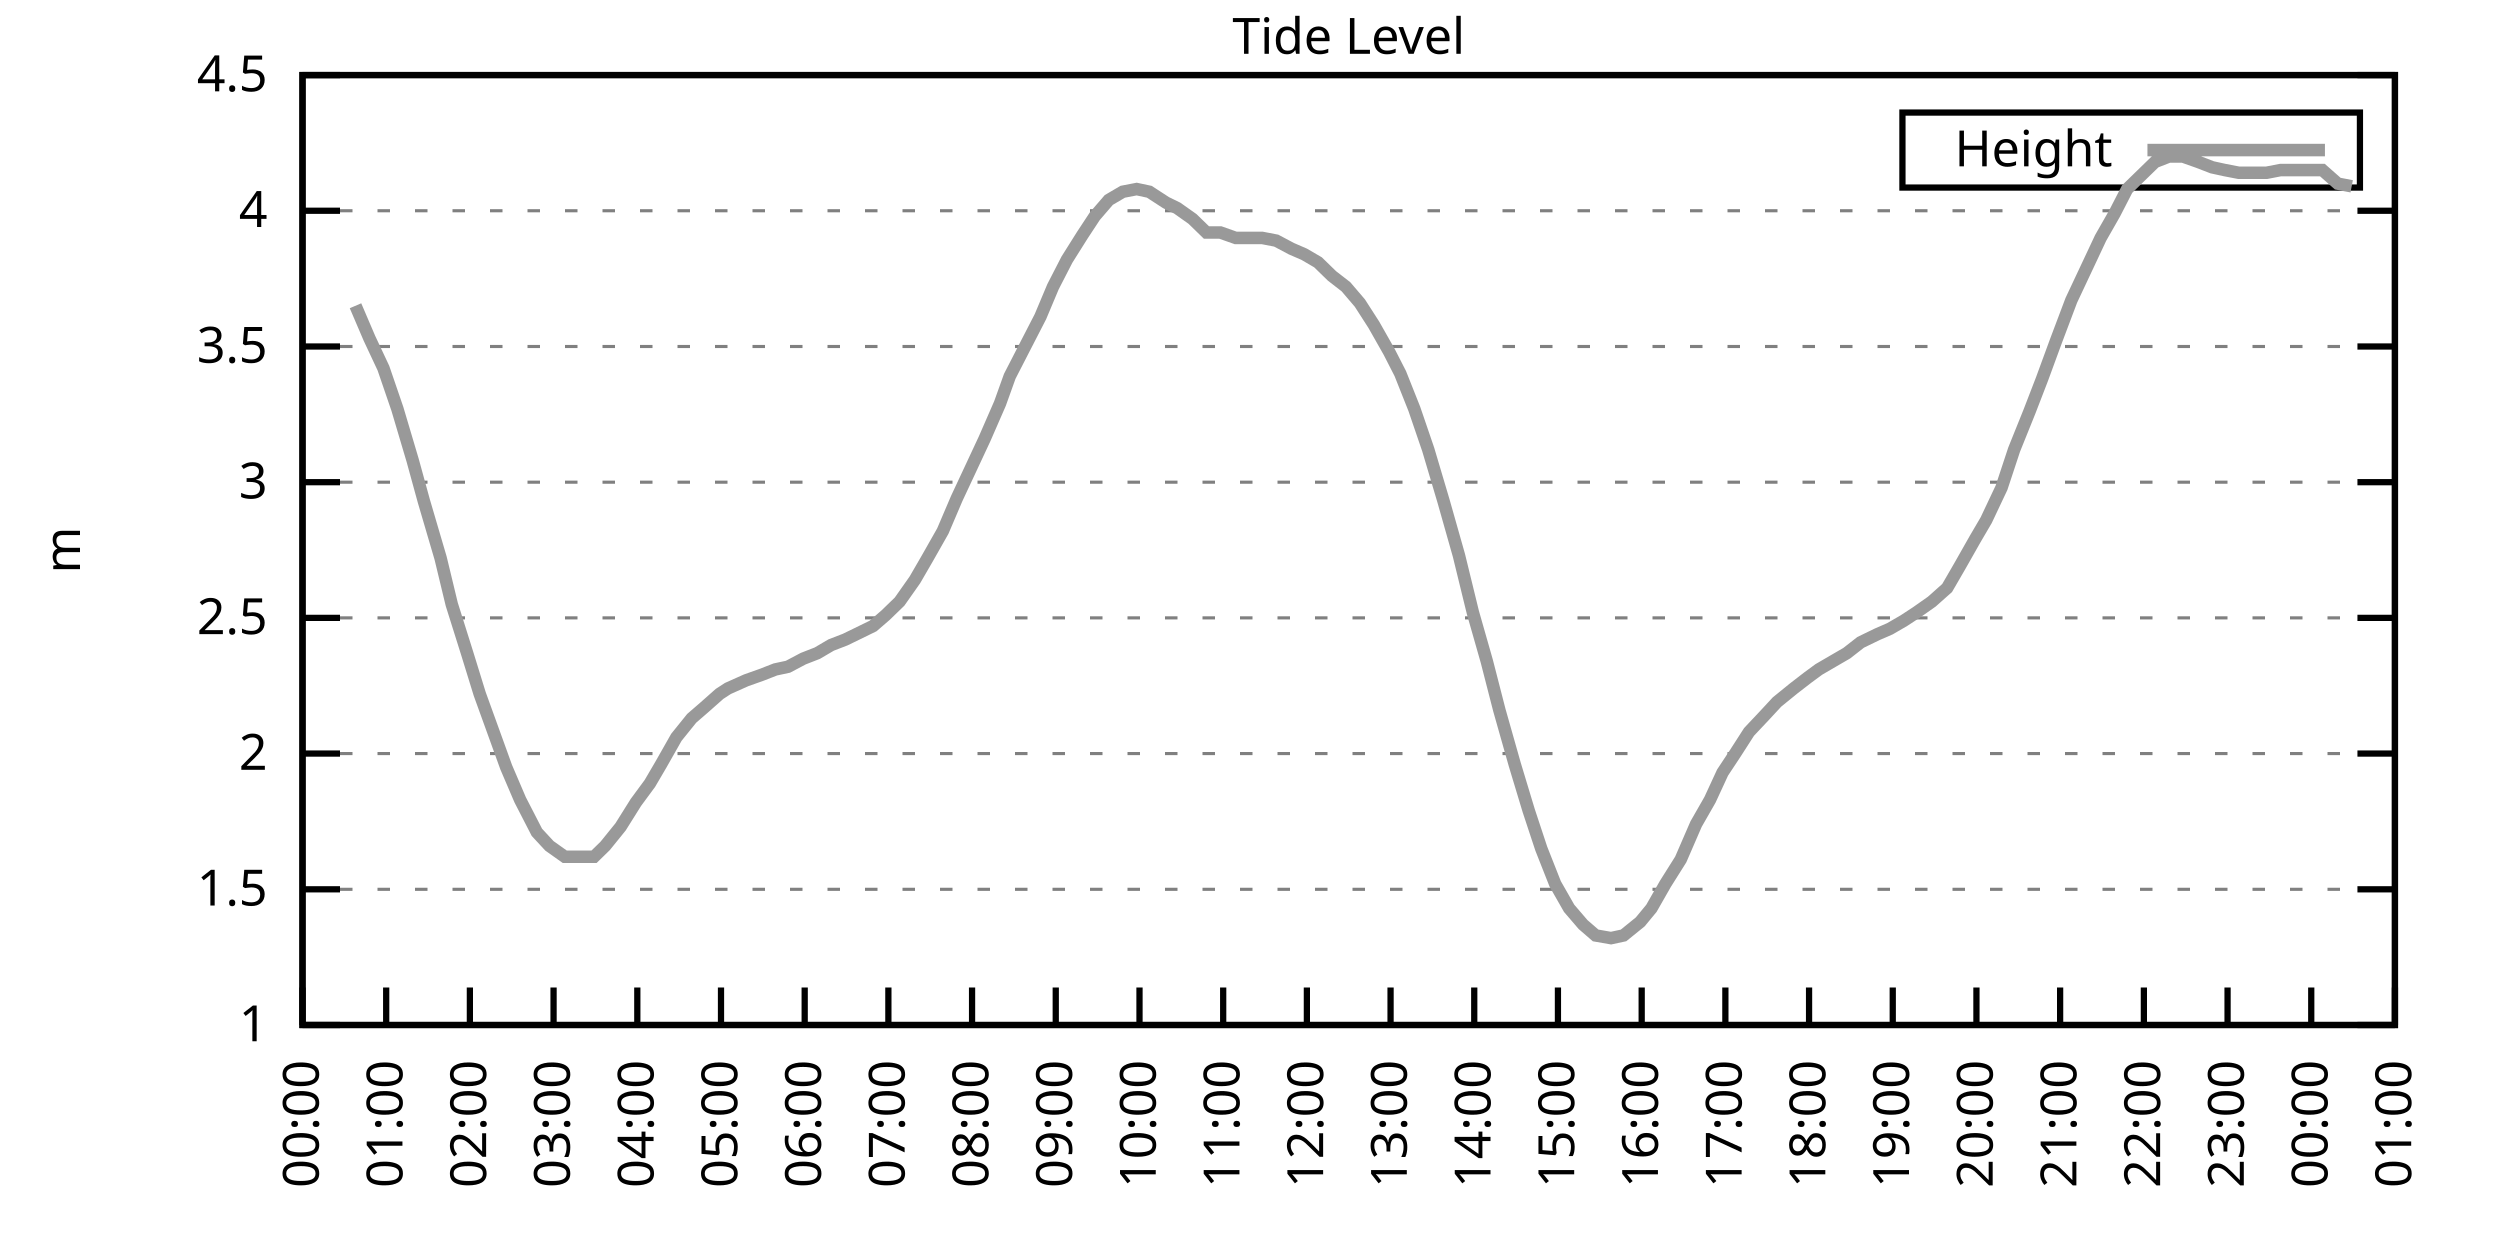
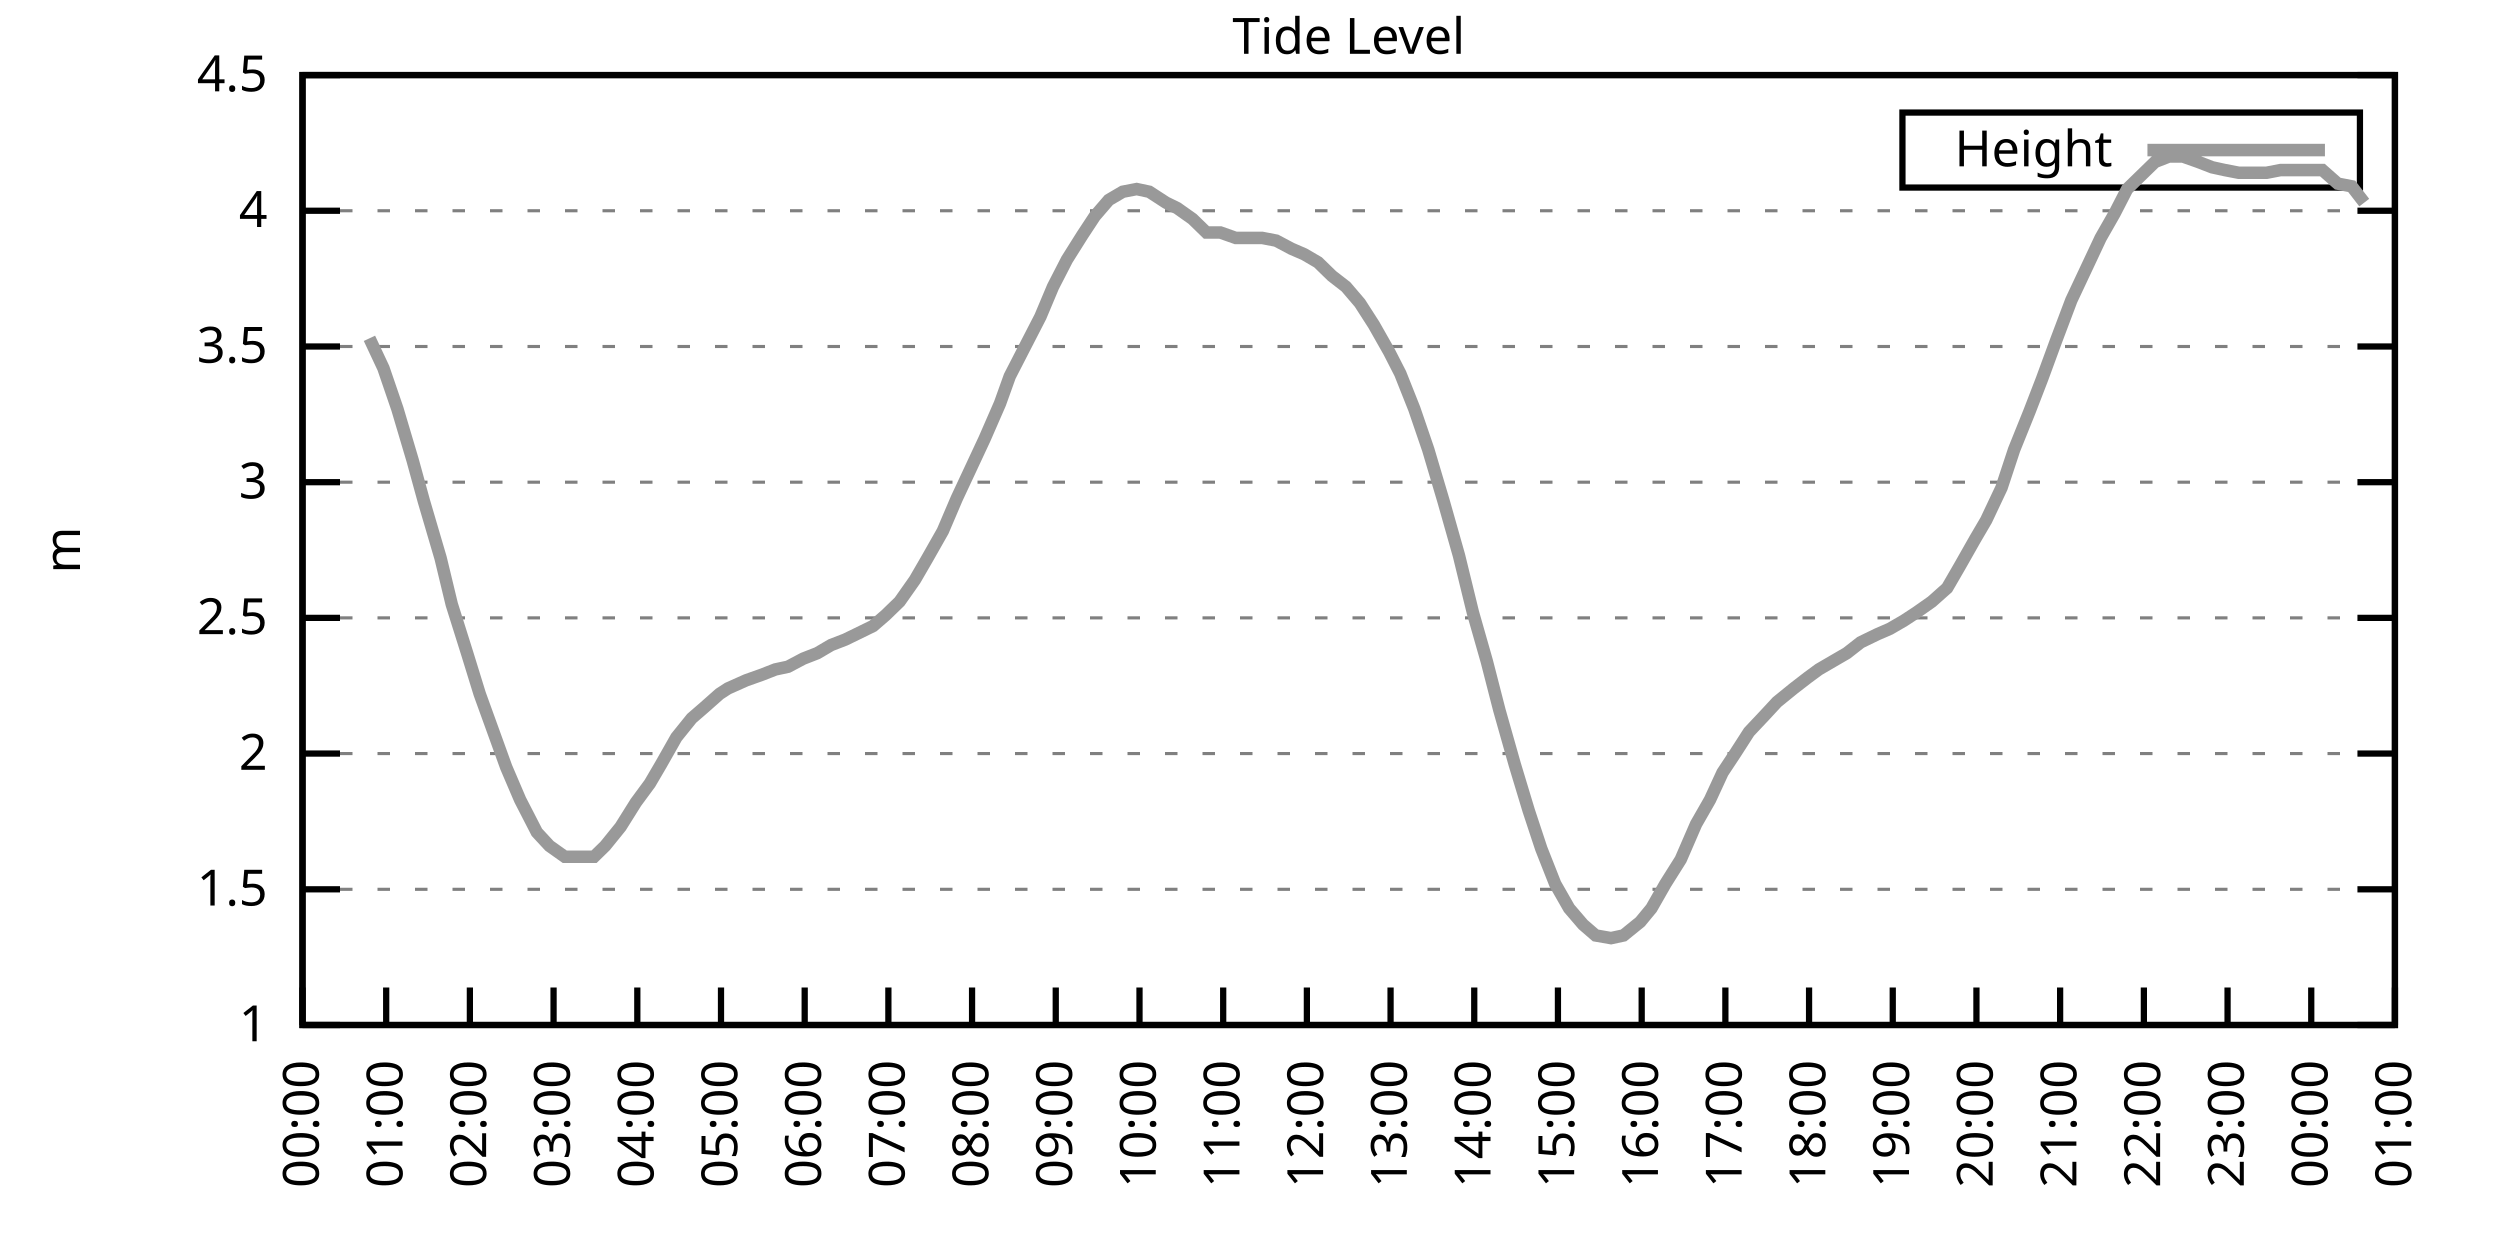
<svg xmlns="http://www.w3.org/2000/svg" xmlns:xlink="http://www.w3.org/1999/xlink" width="400" height="200" viewBox="0 0 400 200">
  <g id="gnuplot_canvas">
    <rect x="0" y="0" width="400" height="200" fill="none" />
    <defs>
      <circle id="gpDot" r="0.5" stroke-width="0.5" stroke="currentColor" />
      <path id="gpPt0" stroke-width="0.333" stroke="currentColor" d="M-1,0 h2 M0,-1 v2" />
      <path id="gpPt1" stroke-width="0.333" stroke="currentColor" d="M-1,-1 L1,1 M1,-1 L-1,1" />
      <path id="gpPt2" stroke-width="0.333" stroke="currentColor" d="M-1,0 L1,0 M0,-1 L0,1 M-1,-1 L1,1 M-1,1 L1,-1" />
      <rect id="gpPt3" stroke-width="0.333" stroke="currentColor" x="-1" y="-1" width="2" height="2" />
      <rect id="gpPt4" stroke-width="0.333" stroke="currentColor" fill="currentColor" x="-1" y="-1" width="2" height="2" />
      <circle id="gpPt5" stroke-width="0.333" stroke="currentColor" cx="0" cy="0" r="1" />
      <use xlink:href="#gpPt5" id="gpPt6" fill="currentColor" stroke="none" />
      <path id="gpPt7" stroke-width="0.333" stroke="currentColor" d="M0,-1.33 L-1.33,0.67 L1.33,0.67 z" />
      <use xlink:href="#gpPt7" id="gpPt8" fill="currentColor" stroke="none" />
      <use xlink:href="#gpPt7" id="gpPt9" stroke="currentColor" transform="rotate(180)" />
      <use xlink:href="#gpPt9" id="gpPt10" fill="currentColor" stroke="none" />
      <use xlink:href="#gpPt3" id="gpPt11" stroke="currentColor" transform="rotate(45)" />
      <use xlink:href="#gpPt11" id="gpPt12" fill="currentColor" stroke="none" />
      <path id="gpPt13" stroke-width="0.333" stroke="currentColor" d="M0,1.330 L1.265,0.411 L0.782,-1.067 L-0.782,-1.076 L-1.265,0.411 z" />
      <use xlink:href="#gpPt13" id="gpPt14" fill="currentColor" stroke="none" />
      <filter id="textbox" filterUnits="objectBoundingBox" x="0" y="0" height="1" width="1">
        <feFlood flood-color="white" flood-opacity="1" result="bgnd" />
        <feComposite in="SourceGraphic" in2="bgnd" operator="atop" />
      </filter>
      <filter id="greybox" filterUnits="objectBoundingBox" x="0" y="0" height="1" width="1">
        <feFlood flood-color="lightgrey" flood-opacity="1" result="grey" />
        <feComposite in="SourceGraphic" in2="grey" operator="atop" />
      </filter>
    </defs>
    <g fill="none" color="white" stroke="currentColor" stroke-width="1.00" stroke-linecap="butt" stroke-linejoin="miter">
</g>
    <g fill="none" color="black" stroke="currentColor" stroke-width="1.00" stroke-linecap="butt" stroke-linejoin="miter">
      <g stroke="none" shape-rendering="crispEdges">
        <polygon fill="rgb(255, 255, 255)" points="48.40,164.00 383.18,164.00 383.18,12.02 48.40,12.02 " />
      </g>
    </g>
    <g fill="none" color="black" stroke="currentColor" stroke-width="1.00" stroke-linecap="butt" stroke-linejoin="miter">
</g>
    <g fill="none" color="black" stroke="black" stroke-width="0.50" stroke-linecap="butt" stroke-linejoin="miter">
</g>
    <g fill="none" color="gray" stroke="currentColor" stroke-width="0.50" stroke-linecap="butt" stroke-linejoin="miter">
      <path stroke="gray" stroke-dasharray="2,4" class="gridline" d="M48.40,164.00 L383.19,164.00  " />
    </g>
    <g fill="none" color="gray" stroke="gray" stroke-width="1.00" stroke-linecap="butt" stroke-linejoin="miter">
</g>
    <g fill="none" color="black" stroke="currentColor" stroke-width="1.00" stroke-linecap="butt" stroke-linejoin="miter">
      <path stroke="black" d="M48.40,164.00 L54.40,164.00 M383.19,164.00 L377.19,164.00  " />
      <g transform="translate(42.80,166.60)" stroke="none" fill="black" font-family="Sans" font-size="8.00" text-anchor="end">
        <text>
          <tspan font-family="Sans"> 1</tspan>
        </text>
      </g>
    </g>
    <g fill="none" color="black" stroke="currentColor" stroke-width="1.00" stroke-linecap="butt" stroke-linejoin="miter">
</g>
    <g fill="none" color="black" stroke="black" stroke-width="0.50" stroke-linecap="butt" stroke-linejoin="miter">
</g>
    <g fill="none" color="gray" stroke="currentColor" stroke-width="0.50" stroke-linecap="butt" stroke-linejoin="miter">
      <path stroke="gray" stroke-dasharray="2,4" class="gridline" d="M48.40,142.29 L383.19,142.29  " />
    </g>
    <g fill="none" color="gray" stroke="gray" stroke-width="1.00" stroke-linecap="butt" stroke-linejoin="miter">
</g>
    <g fill="none" color="black" stroke="currentColor" stroke-width="1.00" stroke-linecap="butt" stroke-linejoin="miter">
      <path stroke="black" d="M48.40,142.29 L54.40,142.29 M383.19,142.29 L377.19,142.29  " />
      <g transform="translate(42.80,144.89)" stroke="none" fill="black" font-family="Sans" font-size="8.00" text-anchor="end">
        <text>
          <tspan font-family="Sans"> 1.5</tspan>
        </text>
      </g>
    </g>
    <g fill="none" color="black" stroke="currentColor" stroke-width="1.00" stroke-linecap="butt" stroke-linejoin="miter">
</g>
    <g fill="none" color="black" stroke="black" stroke-width="0.50" stroke-linecap="butt" stroke-linejoin="miter">
</g>
    <g fill="none" color="gray" stroke="currentColor" stroke-width="0.50" stroke-linecap="butt" stroke-linejoin="miter">
      <path stroke="gray" stroke-dasharray="2,4" class="gridline" d="M48.40,120.57 L383.19,120.57  " />
    </g>
    <g fill="none" color="gray" stroke="gray" stroke-width="1.00" stroke-linecap="butt" stroke-linejoin="miter">
</g>
    <g fill="none" color="black" stroke="currentColor" stroke-width="1.00" stroke-linecap="butt" stroke-linejoin="miter">
      <path stroke="black" d="M48.40,120.57 L54.40,120.57 M383.19,120.57 L377.19,120.57  " />
      <g transform="translate(42.80,123.17)" stroke="none" fill="black" font-family="Sans" font-size="8.00" text-anchor="end">
        <text>
          <tspan font-family="Sans"> 2</tspan>
        </text>
      </g>
    </g>
    <g fill="none" color="black" stroke="currentColor" stroke-width="1.00" stroke-linecap="butt" stroke-linejoin="miter">
</g>
    <g fill="none" color="black" stroke="black" stroke-width="0.50" stroke-linecap="butt" stroke-linejoin="miter">
</g>
    <g fill="none" color="gray" stroke="currentColor" stroke-width="0.50" stroke-linecap="butt" stroke-linejoin="miter">
      <path stroke="gray" stroke-dasharray="2,4" class="gridline" d="M48.40,98.86 L383.19,98.86  " />
    </g>
    <g fill="none" color="gray" stroke="gray" stroke-width="1.00" stroke-linecap="butt" stroke-linejoin="miter">
</g>
    <g fill="none" color="black" stroke="currentColor" stroke-width="1.00" stroke-linecap="butt" stroke-linejoin="miter">
      <path stroke="black" d="M48.40,98.86 L54.40,98.86 M383.19,98.86 L377.19,98.86  " />
      <g transform="translate(42.80,101.46)" stroke="none" fill="black" font-family="Sans" font-size="8.00" text-anchor="end">
        <text>
          <tspan font-family="Sans"> 2.5</tspan>
        </text>
      </g>
    </g>
    <g fill="none" color="black" stroke="currentColor" stroke-width="1.00" stroke-linecap="butt" stroke-linejoin="miter">
</g>
    <g fill="none" color="black" stroke="black" stroke-width="0.50" stroke-linecap="butt" stroke-linejoin="miter">
</g>
    <g fill="none" color="gray" stroke="currentColor" stroke-width="0.50" stroke-linecap="butt" stroke-linejoin="miter">
      <path stroke="gray" stroke-dasharray="2,4" class="gridline" d="M48.40,77.15 L383.19,77.15  " />
    </g>
    <g fill="none" color="gray" stroke="gray" stroke-width="1.00" stroke-linecap="butt" stroke-linejoin="miter">
</g>
    <g fill="none" color="black" stroke="currentColor" stroke-width="1.00" stroke-linecap="butt" stroke-linejoin="miter">
      <path stroke="black" d="M48.40,77.15 L54.40,77.15 M383.19,77.15 L377.19,77.15  " />
      <g transform="translate(42.80,79.75)" stroke="none" fill="black" font-family="Sans" font-size="8.00" text-anchor="end">
        <text>
          <tspan font-family="Sans"> 3</tspan>
        </text>
      </g>
    </g>
    <g fill="none" color="black" stroke="currentColor" stroke-width="1.00" stroke-linecap="butt" stroke-linejoin="miter">
</g>
    <g fill="none" color="black" stroke="black" stroke-width="0.50" stroke-linecap="butt" stroke-linejoin="miter">
</g>
    <g fill="none" color="gray" stroke="currentColor" stroke-width="0.50" stroke-linecap="butt" stroke-linejoin="miter">
      <path stroke="gray" stroke-dasharray="2,4" class="gridline" d="M48.40,55.44 L383.19,55.44  " />
    </g>
    <g fill="none" color="gray" stroke="gray" stroke-width="1.00" stroke-linecap="butt" stroke-linejoin="miter">
</g>
    <g fill="none" color="black" stroke="currentColor" stroke-width="1.00" stroke-linecap="butt" stroke-linejoin="miter">
      <path stroke="black" d="M48.40,55.44 L54.40,55.44 M383.19,55.44 L377.19,55.44  " />
      <g transform="translate(42.80,58.04)" stroke="none" fill="black" font-family="Sans" font-size="8.00" text-anchor="end">
        <text>
          <tspan font-family="Sans"> 3.5</tspan>
        </text>
      </g>
    </g>
    <g fill="none" color="black" stroke="currentColor" stroke-width="1.00" stroke-linecap="butt" stroke-linejoin="miter">
</g>
    <g fill="none" color="black" stroke="black" stroke-width="0.50" stroke-linecap="butt" stroke-linejoin="miter">
</g>
    <g fill="none" color="gray" stroke="currentColor" stroke-width="0.50" stroke-linecap="butt" stroke-linejoin="miter">
      <path stroke="gray" stroke-dasharray="2,4" class="gridline" d="M48.40,33.72 L383.19,33.72  " />
    </g>
    <g fill="none" color="gray" stroke="gray" stroke-width="1.00" stroke-linecap="butt" stroke-linejoin="miter">
</g>
    <g fill="none" color="black" stroke="currentColor" stroke-width="1.00" stroke-linecap="butt" stroke-linejoin="miter">
      <path stroke="black" d="M48.40,33.72 L54.40,33.72 M383.19,33.72 L377.19,33.72  " />
      <g transform="translate(42.80,36.32)" stroke="none" fill="black" font-family="Sans" font-size="8.00" text-anchor="end">
        <text>
          <tspan font-family="Sans"> 4</tspan>
        </text>
      </g>
    </g>
    <g fill="none" color="black" stroke="currentColor" stroke-width="1.00" stroke-linecap="butt" stroke-linejoin="miter">
</g>
    <g fill="none" color="black" stroke="black" stroke-width="0.50" stroke-linecap="butt" stroke-linejoin="miter">
</g>
    <g fill="none" color="gray" stroke="currentColor" stroke-width="0.50" stroke-linecap="butt" stroke-linejoin="miter">
      <path stroke="gray" stroke-dasharray="2,4" class="gridline" d="M48.40,12.01 L383.19,12.01  " />
    </g>
    <g fill="none" color="gray" stroke="gray" stroke-width="1.00" stroke-linecap="butt" stroke-linejoin="miter">
</g>
    <g fill="none" color="black" stroke="currentColor" stroke-width="1.00" stroke-linecap="butt" stroke-linejoin="miter">
      <path stroke="black" d="M48.40,12.01 L54.40,12.01 M383.19,12.01 L377.19,12.01  " />
      <g transform="translate(42.80,14.61)" stroke="none" fill="black" font-family="Sans" font-size="8.00" text-anchor="end">
        <text>
          <tspan font-family="Sans"> 4.5</tspan>
        </text>
      </g>
    </g>
    <g fill="none" color="black" stroke="currentColor" stroke-width="1.00" stroke-linecap="butt" stroke-linejoin="miter">
      <path stroke="black" d="M48.40,164.00 L48.40,158.00  " />
      <g transform="translate(51.00,169.60) rotate(270.00)" stroke="none" fill="black" font-family="Sans" font-size="8.00" text-anchor="end">
        <text>
          <tspan font-family="Sans">00:00</tspan>
        </text>
      </g>
    </g>
    <g fill="none" color="black" stroke="currentColor" stroke-width="1.00" stroke-linecap="butt" stroke-linejoin="miter">
      <path stroke="black" d="M61.79,164.00 L61.79,158.00  " />
      <g transform="translate(64.39,169.60) rotate(270.00)" stroke="none" fill="black" font-family="Sans" font-size="8.00" text-anchor="end">
        <text>
          <tspan font-family="Sans">01:00</tspan>
        </text>
      </g>
    </g>
    <g fill="none" color="black" stroke="currentColor" stroke-width="1.00" stroke-linecap="butt" stroke-linejoin="miter">
      <path stroke="black" d="M75.18,164.00 L75.18,158.00  " />
      <g transform="translate(77.78,169.60) rotate(270.00)" stroke="none" fill="black" font-family="Sans" font-size="8.00" text-anchor="end">
        <text>
          <tspan font-family="Sans">02:00</tspan>
        </text>
      </g>
    </g>
    <g fill="none" color="black" stroke="currentColor" stroke-width="1.00" stroke-linecap="butt" stroke-linejoin="miter">
      <path stroke="black" d="M88.57,164.00 L88.57,158.00  " />
      <g transform="translate(91.17,169.60) rotate(270.00)" stroke="none" fill="black" font-family="Sans" font-size="8.00" text-anchor="end">
        <text>
          <tspan font-family="Sans">03:00</tspan>
        </text>
      </g>
    </g>
    <g fill="none" color="black" stroke="currentColor" stroke-width="1.00" stroke-linecap="butt" stroke-linejoin="miter">
      <path stroke="black" d="M101.97,164.00 L101.97,158.00  " />
      <g transform="translate(104.57,169.60) rotate(270.00)" stroke="none" fill="black" font-family="Sans" font-size="8.00" text-anchor="end">
        <text>
          <tspan font-family="Sans">04:00</tspan>
        </text>
      </g>
    </g>
    <g fill="none" color="black" stroke="currentColor" stroke-width="1.00" stroke-linecap="butt" stroke-linejoin="miter">
      <path stroke="black" d="M115.36,164.00 L115.36,158.00  " />
      <g transform="translate(117.96,169.60) rotate(270.00)" stroke="none" fill="black" font-family="Sans" font-size="8.00" text-anchor="end">
        <text>
          <tspan font-family="Sans">05:00</tspan>
        </text>
      </g>
    </g>
    <g fill="none" color="black" stroke="currentColor" stroke-width="1.00" stroke-linecap="butt" stroke-linejoin="miter">
      <path stroke="black" d="M128.75,164.00 L128.75,158.00  " />
      <g transform="translate(131.35,169.60) rotate(270.00)" stroke="none" fill="black" font-family="Sans" font-size="8.00" text-anchor="end">
        <text>
          <tspan font-family="Sans">06:00</tspan>
        </text>
      </g>
    </g>
    <g fill="none" color="black" stroke="currentColor" stroke-width="1.00" stroke-linecap="butt" stroke-linejoin="miter">
      <path stroke="black" d="M142.14,164.00 L142.14,158.00  " />
      <g transform="translate(144.74,169.60) rotate(270.00)" stroke="none" fill="black" font-family="Sans" font-size="8.00" text-anchor="end">
        <text>
          <tspan font-family="Sans">07:00</tspan>
        </text>
      </g>
    </g>
    <g fill="none" color="black" stroke="currentColor" stroke-width="1.00" stroke-linecap="butt" stroke-linejoin="miter">
      <path stroke="black" d="M155.53,164.00 L155.53,158.00  " />
      <g transform="translate(158.13,169.60) rotate(270.00)" stroke="none" fill="black" font-family="Sans" font-size="8.00" text-anchor="end">
        <text>
          <tspan font-family="Sans">08:00</tspan>
        </text>
      </g>
    </g>
    <g fill="none" color="black" stroke="currentColor" stroke-width="1.00" stroke-linecap="butt" stroke-linejoin="miter">
      <path stroke="black" d="M168.92,164.00 L168.92,158.00  " />
      <g transform="translate(171.52,169.60) rotate(270.00)" stroke="none" fill="black" font-family="Sans" font-size="8.00" text-anchor="end">
        <text>
          <tspan font-family="Sans">09:00</tspan>
        </text>
      </g>
    </g>
    <g fill="none" color="black" stroke="currentColor" stroke-width="1.00" stroke-linecap="butt" stroke-linejoin="miter">
      <path stroke="black" d="M182.32,164.00 L182.32,158.00  " />
      <g transform="translate(184.92,169.60) rotate(270.00)" stroke="none" fill="black" font-family="Sans" font-size="8.00" text-anchor="end">
        <text>
          <tspan font-family="Sans">10:00</tspan>
        </text>
      </g>
    </g>
    <g fill="none" color="black" stroke="currentColor" stroke-width="1.00" stroke-linecap="butt" stroke-linejoin="miter">
      <path stroke="black" d="M195.71,164.00 L195.71,158.00  " />
      <g transform="translate(198.31,169.60) rotate(270.00)" stroke="none" fill="black" font-family="Sans" font-size="8.00" text-anchor="end">
        <text>
          <tspan font-family="Sans">11:00</tspan>
        </text>
      </g>
    </g>
    <g fill="none" color="black" stroke="currentColor" stroke-width="1.00" stroke-linecap="butt" stroke-linejoin="miter">
      <path stroke="black" d="M209.10,164.00 L209.10,158.00  " />
      <g transform="translate(211.70,169.60) rotate(270.00)" stroke="none" fill="black" font-family="Sans" font-size="8.00" text-anchor="end">
        <text>
          <tspan font-family="Sans">12:00</tspan>
        </text>
      </g>
    </g>
    <g fill="none" color="black" stroke="currentColor" stroke-width="1.00" stroke-linecap="butt" stroke-linejoin="miter">
      <path stroke="black" d="M222.49,164.00 L222.49,158.00  " />
      <g transform="translate(225.09,169.60) rotate(270.00)" stroke="none" fill="black" font-family="Sans" font-size="8.00" text-anchor="end">
        <text>
          <tspan font-family="Sans">13:00</tspan>
        </text>
      </g>
    </g>
    <g fill="none" color="black" stroke="currentColor" stroke-width="1.00" stroke-linecap="butt" stroke-linejoin="miter">
      <path stroke="black" d="M235.88,164.00 L235.88,158.00  " />
      <g transform="translate(238.48,169.60) rotate(270.00)" stroke="none" fill="black" font-family="Sans" font-size="8.00" text-anchor="end">
        <text>
          <tspan font-family="Sans">14:00</tspan>
        </text>
      </g>
    </g>
    <g fill="none" color="black" stroke="currentColor" stroke-width="1.00" stroke-linecap="butt" stroke-linejoin="miter">
      <path stroke="black" d="M249.27,164.00 L249.27,158.00  " />
      <g transform="translate(251.87,169.60) rotate(270.00)" stroke="none" fill="black" font-family="Sans" font-size="8.00" text-anchor="end">
        <text>
          <tspan font-family="Sans">15:00</tspan>
        </text>
      </g>
    </g>
    <g fill="none" color="black" stroke="currentColor" stroke-width="1.00" stroke-linecap="butt" stroke-linejoin="miter">
      <path stroke="black" d="M262.67,164.00 L262.67,158.00  " />
      <g transform="translate(265.27,169.60) rotate(270.00)" stroke="none" fill="black" font-family="Sans" font-size="8.00" text-anchor="end">
        <text>
          <tspan font-family="Sans">16:00</tspan>
        </text>
      </g>
    </g>
    <g fill="none" color="black" stroke="currentColor" stroke-width="1.00" stroke-linecap="butt" stroke-linejoin="miter">
      <path stroke="black" d="M276.06,164.00 L276.06,158.00  " />
      <g transform="translate(278.66,169.60) rotate(270.00)" stroke="none" fill="black" font-family="Sans" font-size="8.00" text-anchor="end">
        <text>
          <tspan font-family="Sans">17:00</tspan>
        </text>
      </g>
    </g>
    <g fill="none" color="black" stroke="currentColor" stroke-width="1.00" stroke-linecap="butt" stroke-linejoin="miter">
      <path stroke="black" d="M289.45,164.00 L289.45,158.00  " />
      <g transform="translate(292.05,169.60) rotate(270.00)" stroke="none" fill="black" font-family="Sans" font-size="8.00" text-anchor="end">
        <text>
          <tspan font-family="Sans">18:00</tspan>
        </text>
      </g>
    </g>
    <g fill="none" color="black" stroke="currentColor" stroke-width="1.00" stroke-linecap="butt" stroke-linejoin="miter">
      <path stroke="black" d="M302.84,164.00 L302.84,158.00  " />
      <g transform="translate(305.44,169.60) rotate(270.00)" stroke="none" fill="black" font-family="Sans" font-size="8.00" text-anchor="end">
        <text>
          <tspan font-family="Sans">19:00</tspan>
        </text>
      </g>
    </g>
    <g fill="none" color="black" stroke="currentColor" stroke-width="1.00" stroke-linecap="butt" stroke-linejoin="miter">
      <path stroke="black" d="M316.23,164.00 L316.23,158.00  " />
      <g transform="translate(318.83,169.60) rotate(270.00)" stroke="none" fill="black" font-family="Sans" font-size="8.00" text-anchor="end">
        <text>
          <tspan font-family="Sans">20:00</tspan>
        </text>
      </g>
    </g>
    <g fill="none" color="black" stroke="currentColor" stroke-width="1.00" stroke-linecap="butt" stroke-linejoin="miter">
      <path stroke="black" d="M329.62,164.00 L329.62,158.00  " />
      <g transform="translate(332.22,169.60) rotate(270.00)" stroke="none" fill="black" font-family="Sans" font-size="8.00" text-anchor="end">
        <text>
          <tspan font-family="Sans">21:00</tspan>
        </text>
      </g>
    </g>
    <g fill="none" color="black" stroke="currentColor" stroke-width="1.00" stroke-linecap="butt" stroke-linejoin="miter">
      <path stroke="black" d="M343.02,164.00 L343.02,158.00  " />
      <g transform="translate(345.62,169.60) rotate(270.00)" stroke="none" fill="black" font-family="Sans" font-size="8.00" text-anchor="end">
        <text>
          <tspan font-family="Sans">22:00</tspan>
        </text>
      </g>
    </g>
    <g fill="none" color="black" stroke="currentColor" stroke-width="1.00" stroke-linecap="butt" stroke-linejoin="miter">
      <path stroke="black" d="M356.41,164.00 L356.41,158.00  " />
      <g transform="translate(359.01,169.60) rotate(270.00)" stroke="none" fill="black" font-family="Sans" font-size="8.00" text-anchor="end">
        <text>
          <tspan font-family="Sans">23:00</tspan>
        </text>
      </g>
    </g>
    <g fill="none" color="black" stroke="currentColor" stroke-width="1.00" stroke-linecap="butt" stroke-linejoin="miter">
      <path stroke="black" d="M369.80,164.00 L369.80,158.00  " />
      <g transform="translate(372.40,169.60) rotate(270.00)" stroke="none" fill="black" font-family="Sans" font-size="8.00" text-anchor="end">
        <text>
          <tspan font-family="Sans">00:00</tspan>
        </text>
      </g>
    </g>
    <g fill="none" color="black" stroke="currentColor" stroke-width="1.00" stroke-linecap="butt" stroke-linejoin="miter">
      <path stroke="black" d="M383.19,164.00 L383.19,158.00  " />
      <g transform="translate(385.79,169.60) rotate(270.00)" stroke="none" fill="black" font-family="Sans" font-size="8.00" text-anchor="end">
        <text>
          <tspan font-family="Sans">01:00</tspan>
        </text>
      </g>
    </g>
    <g fill="none" color="black" stroke="currentColor" stroke-width="1.00" stroke-linecap="butt" stroke-linejoin="miter">
</g>
    <g fill="none" color="black" stroke="currentColor" stroke-width="1.00" stroke-linecap="butt" stroke-linejoin="miter">
      <path stroke="black" d="M48.40,12.01 L48.40,164.00 L383.19,164.00 L383.19,12.01 L48.40,12.01 Z  " />
    </g>
    <g fill="none" color="black" stroke="currentColor" stroke-width="1.00" stroke-linecap="butt" stroke-linejoin="miter">
</g>
    <g fill="none" color="black" stroke="currentColor" stroke-width="1.00" stroke-linecap="butt" stroke-linejoin="miter">
      <path stroke="black" d="M304.39,30.01 L304.39,18.01 L377.59,18.01 L377.59,30.01 L304.39,30.01 Z  " />
    </g>
    <g id="Tide_level_plot_1">
      <g fill="none" color="white" stroke="black" stroke-width="2.00" stroke-linecap="butt" stroke-linejoin="miter">
</g>
      <g fill="none" color="black" stroke="currentColor" stroke-width="2.00" stroke-linecap="butt" stroke-linejoin="miter">
        <g transform="translate(337.99,26.61)" stroke="none" fill="black" font-family="Sans" font-size="8.00" text-anchor="end">
          <text>
            <tspan font-family="Sans">Height</tspan>
          </text>
        </g>
      </g>
      <g fill="none" color="black" stroke="currentColor" stroke-width="2.00" stroke-linecap="butt" stroke-linejoin="miter">
-         <path stroke="rgb(153, 153, 153)" d="M343.59,24.01 L371.99,24.01 M56.88,48.92 L59.11,54.13 L61.35,58.91 L63.58,65.42 L66.03,73.67 L67.82,80.19   L70.50,89.31 L72.28,96.69 L74.74,104.51 L76.75,111.02 L79.42,118.40 L80.99,122.75 L83.22,127.96 L85.90,133.17   L87.91,135.34 L90.36,137.08 L92.82,137.08 L95.05,137.08 L96.83,135.34 L99.29,132.30 L101.74,128.39 L103.98,125.35   L105.76,122.31 L108.22,117.97 L110.67,114.93 L112.68,113.19 L115.13,111.02 L116.47,110.15 L119.38,108.85 L121.83,107.98   L124.06,107.11 L126.07,106.68 L128.53,105.38 L130.76,104.51 L132.99,103.20 L135.22,102.34 L137.01,101.47 L139.69,100.16   L141.69,98.43 L143.93,96.26 L146.38,92.78 L148.39,89.31 L150.85,84.97 L153.08,79.75 L155.31,74.98 L157.54,70.20   L160.00,64.56 L161.56,60.21 L164.01,55.44 L166.47,50.66 L168.48,45.88 L170.71,41.54 L173.17,37.63 L175.17,34.59   L177.41,31.99 L179.64,30.68 L181.87,30.25 L183.88,30.68 L186.56,32.42 L188.34,33.29 L190.80,35.03 L193.03,37.20   L195.26,37.20 L197.72,38.07 L199.73,38.07 L201.96,38.07 L204.19,38.50 L206.64,39.80 L208.65,40.67 L210.88,41.97   L213.12,44.15 L215.35,45.88 L217.58,48.49 L219.81,51.96 L222.27,56.30 L224.05,59.78 L226.29,65.42 L228.52,71.94   L230.97,80.19 L233.43,88.87 L235.66,97.99 L237.89,105.81 L239.90,113.63 L242.36,122.31 L244.59,129.69 L246.60,135.77   L248.83,141.42 L251.06,145.33 L253.29,147.93 L255.30,149.67 L257.76,150.10 L259.76,149.67 L262.44,147.50 L264.23,145.33   L266.46,141.42 L268.92,137.51 L271.37,131.86 L273.60,127.96 L275.61,123.61 L277.62,120.57 L279.85,117.10 L282.31,114.49   L284.32,112.32 L286.99,110.15 L289.23,108.42 L291.01,107.11 L293.24,105.81 L295.48,104.51 L297.71,102.77 L300.39,101.47   L302.39,100.60 L304.63,99.30 L306.63,97.99 L309.09,96.26 L311.54,94.08 L313.55,90.61 L316.01,86.27 L317.79,83.23   L320.25,78.02 L322.26,71.94 L324.71,65.86 L326.72,60.65 L328.95,54.57 L331.41,48.05 L333.86,42.84 L336.10,38.07   L338.33,34.16 L340.34,30.25 L342.57,28.08 L344.80,25.91 L347.03,25.04 L349.26,25.04 L351.72,25.91 L353.95,26.77   L355.96,27.21 L358.19,27.64 L360.42,27.64 L362.66,27.64 L364.89,27.21 L367.12,27.21 L369.58,27.21 L371.58,27.21   L374.04,29.38 L376.27,29.81  " />
+         <path stroke="rgb(153, 153, 153)" d="M343.59,24.01 L371.99,24.01 M59.11,54.13 L61.35,58.91 L63.58,65.42 L66.03,73.67 L67.82,80.19 L70.50,89.31   L72.28,96.69 L74.74,104.51 L76.75,111.02 L79.42,118.40 L80.99,122.75 L83.22,127.96 L85.90,133.17 L87.91,135.34   L90.36,137.08 L92.82,137.08 L95.05,137.08 L96.83,135.34 L99.29,132.30 L101.74,128.39 L103.98,125.35 L105.76,122.31   L108.22,117.97 L110.67,114.93 L112.68,113.19 L115.13,111.02 L116.47,110.15 L119.38,108.85 L121.83,107.98 L124.06,107.11   L126.07,106.68 L128.53,105.38 L130.76,104.51 L132.99,103.20 L135.22,102.34 L137.01,101.47 L139.69,100.16 L141.69,98.43   L143.93,96.26 L146.38,92.78 L148.39,89.31 L150.85,84.97 L153.08,79.75 L155.31,74.98 L157.54,70.20 L160.00,64.56   L161.56,60.21 L164.01,55.44 L166.47,50.66 L168.48,45.88 L170.71,41.54 L173.17,37.63 L175.17,34.59 L177.41,31.99   L179.64,30.68 L181.87,30.25 L183.88,30.68 L186.56,32.42 L188.34,33.29 L190.80,35.03 L193.03,37.20 L195.26,37.20   L197.72,38.07 L199.73,38.07 L201.96,38.07 L204.19,38.50 L206.64,39.80 L208.65,40.67 L210.88,41.97 L213.12,44.15   L215.35,45.88 L217.58,48.49 L219.81,51.96 L222.27,56.30 L224.05,59.78 L226.29,65.42 L228.52,71.94 L230.97,80.19   L233.43,88.87 L235.66,97.99 L237.89,105.81 L239.90,113.63 L242.36,122.31 L244.59,129.69 L246.60,135.77 L248.83,141.42   L251.06,145.33 L253.29,147.93 L255.30,149.67 L257.76,150.10 L259.76,149.67 L262.44,147.50 L264.23,145.33 L266.46,141.42   L268.92,137.51 L271.37,131.86 L273.60,127.96 L275.61,123.61 L277.62,120.57 L279.85,117.10 L282.31,114.49 L284.32,112.32   L286.99,110.15 L289.23,108.42 L291.01,107.11 L293.24,105.81 L295.48,104.51 L297.71,102.77 L300.39,101.47 L302.39,100.60   L304.63,99.30 L306.63,97.99 L309.09,96.26 L311.54,94.08 L313.55,90.61 L316.01,86.27 L317.79,83.23 L320.25,78.02   L322.26,71.94 L324.71,65.86 L326.72,60.65 L328.95,54.57 L331.41,48.05 L333.86,42.84 L336.10,38.07 L338.33,34.16   L340.34,30.25 L342.57,28.08 L344.80,25.91 L347.03,25.04 L349.26,25.04 L351.72,25.91 L353.95,26.77 L355.96,27.21   L358.19,27.64 L360.42,27.64 L362.66,27.64 L364.89,27.21 L367.12,27.21 L369.58,27.21 L371.58,27.21 L374.04,29.38   L376.27,29.81 L378.28,32.42  " />
      </g>
    </g>
    <g fill="none" color="black" stroke="currentColor" stroke-width="2.00" stroke-linecap="butt" stroke-linejoin="miter">
</g>
    <g fill="none" color="black" stroke="black" stroke-width="1.00" stroke-linecap="butt" stroke-linejoin="miter">
</g>
    <g fill="none" color="black" stroke="currentColor" stroke-width="1.00" stroke-linecap="butt" stroke-linejoin="miter">
      <path stroke="black" d="M48.40,12.01 L48.40,164.00 L383.19,164.00 L383.19,12.01 L48.40,12.01 Z  " />
      <g transform="translate(12.80,88.01) rotate(270.00)" stroke="none" fill="black" font-family="Sans" font-size="8.00" text-anchor="middle">
        <text>
          <tspan font-family="Sans">m</tspan>
        </text>
      </g>
    </g>
    <g fill="none" color="black" stroke="currentColor" stroke-width="1.00" stroke-linecap="butt" stroke-linejoin="miter">
</g>
    <g fill="none" color="black" stroke="currentColor" stroke-width="1.00" stroke-linecap="butt" stroke-linejoin="miter">
      <g transform="translate(215.79,8.61)" stroke="none" fill="black" font-family="Sans" font-size="8.00" text-anchor="middle">
        <text>
          <tspan font-family="Sans">Tide Level</tspan>
        </text>
      </g>
    </g>
    <g fill="none" color="black" stroke="currentColor" stroke-width="1.00" stroke-linecap="butt" stroke-linejoin="miter">
</g>
  </g>
</svg>
